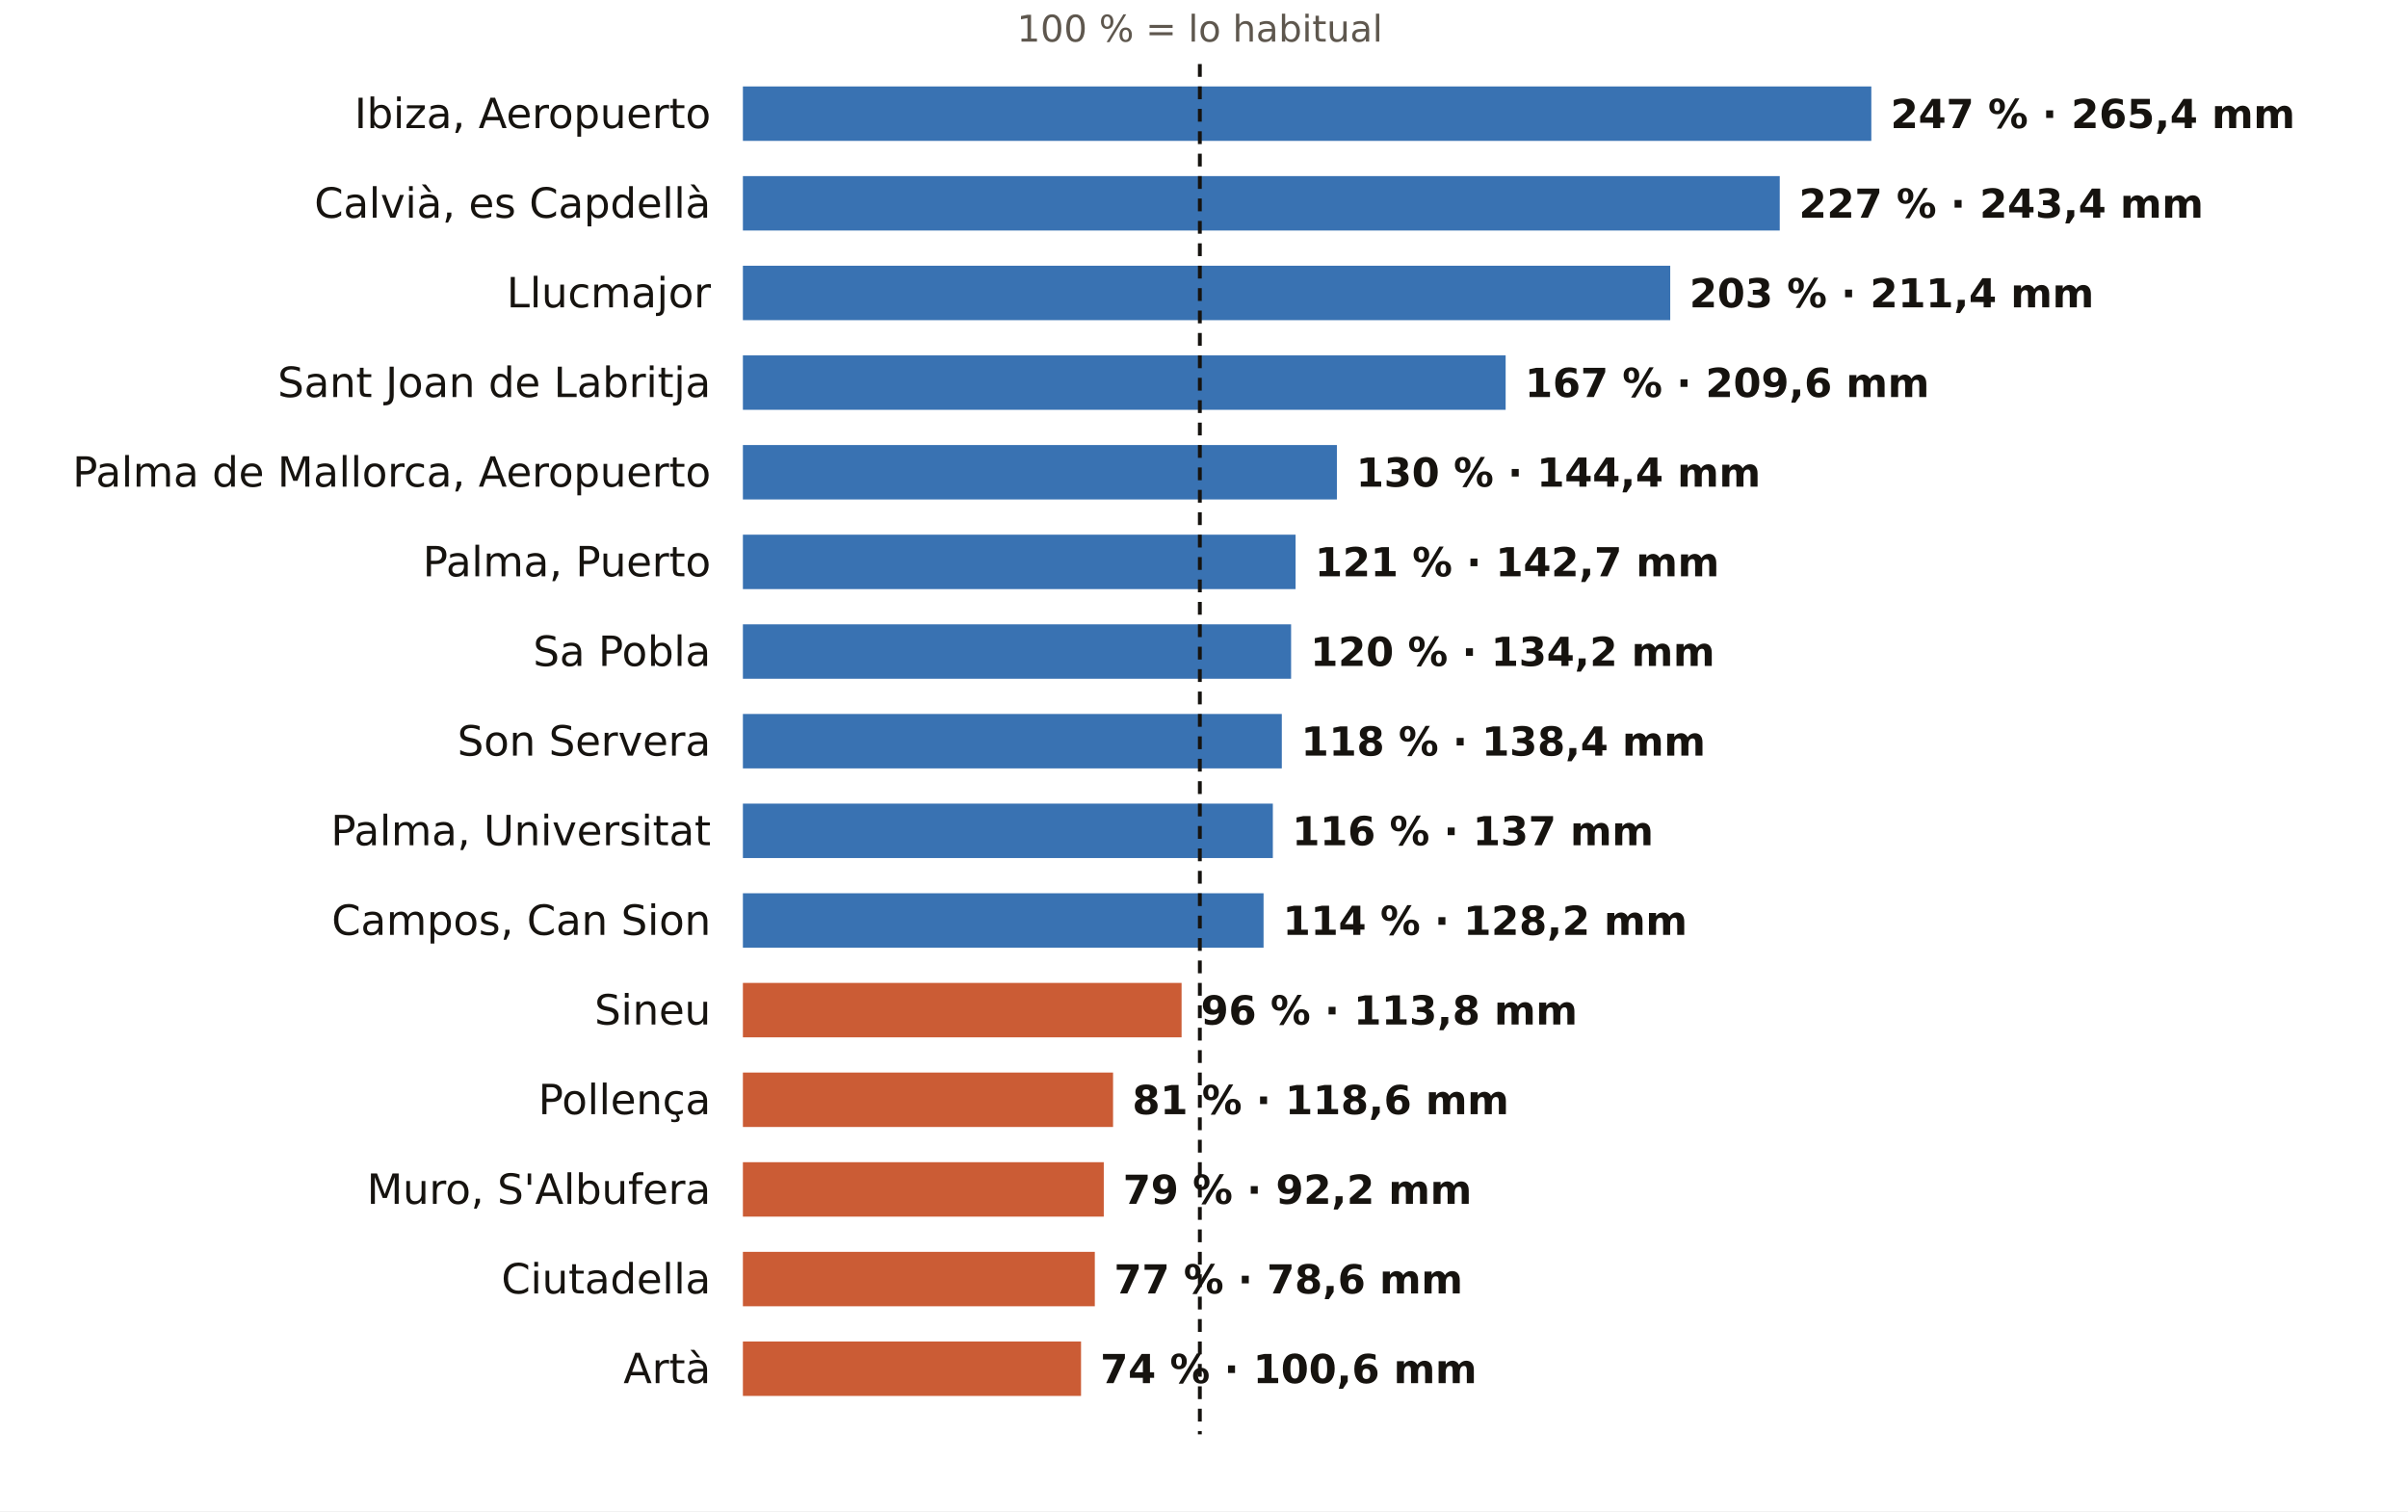
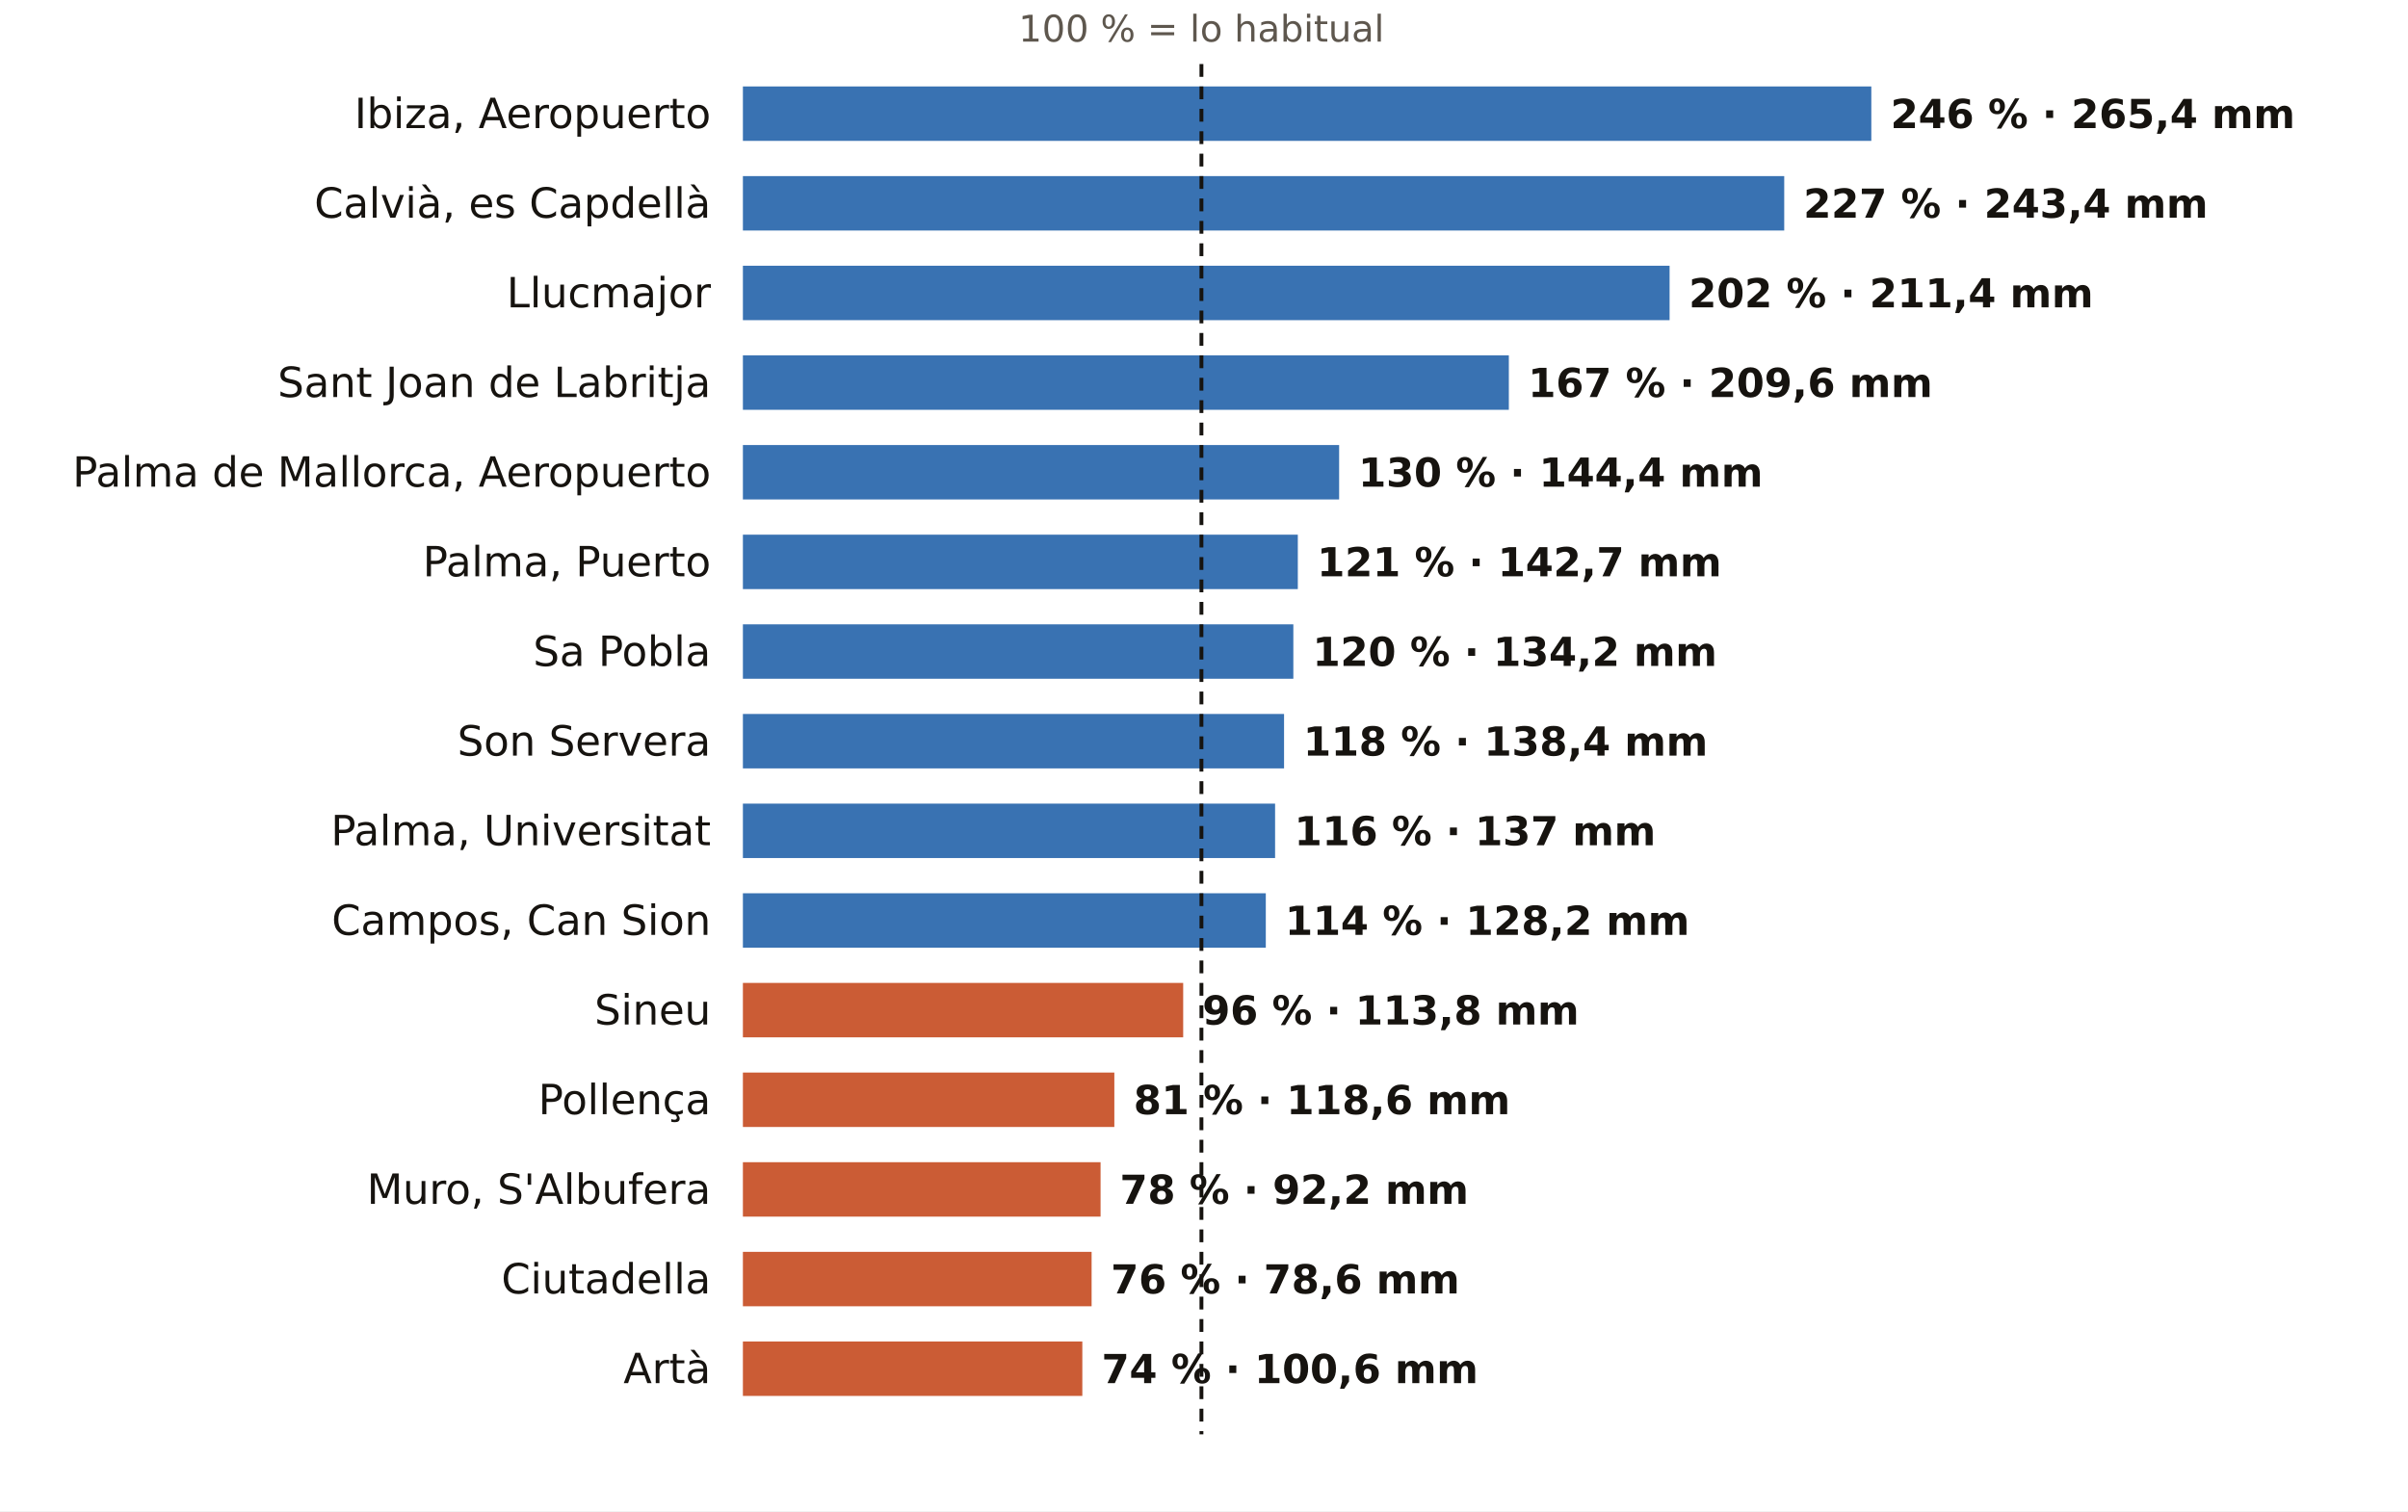
<svg xmlns="http://www.w3.org/2000/svg" viewBox="0 0 752 472" width="752" height="472" role="img" aria-label="El otoño en los pluviómetros de AEMET de Illes Balears: % de lo habitual">
  <rect width="752" height="472" fill="#FFFFFF" />
-   <text x="374.7" y="13.0" font-size="11.5" fill="#5E574E" text-anchor="middle" font-weight="400" font-family="Public Sans, DejaVu Sans, Arial, sans-serif">100 % = lo habitual</text>
+   <text x="375.2" y="13.0" font-size="11.5" fill="#5E574E" text-anchor="middle" font-weight="400" font-family="Public Sans, DejaVu Sans, Arial, sans-serif">100 % = lo habitual</text>
  <text x="222.0" y="40.0" font-size="13" fill="#16130F" text-anchor="end" font-weight="500" font-family="Public Sans, DejaVu Sans, Arial, sans-serif">Ibiza, Aeropuerto</text>
  <rect x="232" y="27" width="352.4" height="17" fill="#1F5FA8" opacity="0.88" />
-   <text x="590.4" y="40.0" font-size="12.5" fill="#16130F" text-anchor="start" font-weight="600" font-family="Public Sans, DejaVu Sans, Arial, sans-serif">247 % · 265,4 mm</text>
+   <text x="590.4" y="40.0" font-size="12.5" fill="#16130F" text-anchor="start" font-weight="600" font-family="Public Sans, DejaVu Sans, Arial, sans-serif">246 % · 265,4 mm</text>
  <text x="222.0" y="68.0" font-size="13" fill="#16130F" text-anchor="end" font-weight="500" font-family="Public Sans, DejaVu Sans, Arial, sans-serif">Calvià, es Capdellà</text>
-   <rect x="232" y="55" width="323.8" height="17" fill="#1F5FA8" opacity="0.88" />
-   <text x="561.8" y="68.0" font-size="12.5" fill="#16130F" text-anchor="start" font-weight="600" font-family="Public Sans, DejaVu Sans, Arial, sans-serif">227 % · 243,4 mm</text>
+   <rect x="232" y="55" width="325.2" height="17" fill="#1F5FA8" opacity="0.88" />
+   <text x="563.2" y="68.0" font-size="12.5" fill="#16130F" text-anchor="start" font-weight="600" font-family="Public Sans, DejaVu Sans, Arial, sans-serif">227 % · 243,4 mm</text>
  <text x="222.0" y="96.0" font-size="13" fill="#16130F" text-anchor="end" font-weight="500" font-family="Public Sans, DejaVu Sans, Arial, sans-serif">Llucmajor</text>
-   <rect x="232" y="83" width="289.6" height="17" fill="#1F5FA8" opacity="0.88" />
-   <text x="527.6" y="96.0" font-size="12.5" fill="#16130F" text-anchor="start" font-weight="600" font-family="Public Sans, DejaVu Sans, Arial, sans-serif">203 % · 211,4 mm</text>
+   <rect x="232" y="83" width="289.4" height="17" fill="#1F5FA8" opacity="0.88" />
+   <text x="527.4" y="96.0" font-size="12.5" fill="#16130F" text-anchor="start" font-weight="600" font-family="Public Sans, DejaVu Sans, Arial, sans-serif">202 % · 211,4 mm</text>
  <text x="222.0" y="124.0" font-size="13" fill="#16130F" text-anchor="end" font-weight="500" font-family="Public Sans, DejaVu Sans, Arial, sans-serif">Sant Joan de Labritja</text>
-   <rect x="232" y="111" width="238.2" height="17" fill="#1F5FA8" opacity="0.88" />
-   <text x="476.2" y="124.0" font-size="12.5" fill="#16130F" text-anchor="start" font-weight="600" font-family="Public Sans, DejaVu Sans, Arial, sans-serif">167 % · 209,6 mm</text>
+   <rect x="232" y="111" width="239.2" height="17" fill="#1F5FA8" opacity="0.88" />
+   <text x="477.2" y="124.0" font-size="12.5" fill="#16130F" text-anchor="start" font-weight="600" font-family="Public Sans, DejaVu Sans, Arial, sans-serif">167 % · 209,6 mm</text>
  <text x="222.0" y="152.0" font-size="13" fill="#16130F" text-anchor="end" font-weight="500" font-family="Public Sans, DejaVu Sans, Arial, sans-serif">Palma de Mallorca, Aeropuerto</text>
-   <rect x="232" y="139" width="185.5" height="17" fill="#1F5FA8" opacity="0.88" />
-   <text x="423.5" y="152.0" font-size="12.5" fill="#16130F" text-anchor="start" font-weight="600" font-family="Public Sans, DejaVu Sans, Arial, sans-serif">130 % · 144,4 mm</text>
+   <rect x="232" y="139" width="186.2" height="17" fill="#1F5FA8" opacity="0.88" />
+   <text x="424.2" y="152.0" font-size="12.5" fill="#16130F" text-anchor="start" font-weight="600" font-family="Public Sans, DejaVu Sans, Arial, sans-serif">130 % · 144,4 mm</text>
  <text x="222.0" y="180.0" font-size="13" fill="#16130F" text-anchor="end" font-weight="500" font-family="Public Sans, DejaVu Sans, Arial, sans-serif">Palma, Puerto</text>
-   <rect x="232" y="167" width="172.6" height="17" fill="#1F5FA8" opacity="0.88" />
-   <text x="410.6" y="180.0" font-size="12.5" fill="#16130F" text-anchor="start" font-weight="600" font-family="Public Sans, DejaVu Sans, Arial, sans-serif">121 % · 142,7 mm</text>
+   <rect x="232" y="167" width="173.3" height="17" fill="#1F5FA8" opacity="0.88" />
+   <text x="411.3" y="180.0" font-size="12.5" fill="#16130F" text-anchor="start" font-weight="600" font-family="Public Sans, DejaVu Sans, Arial, sans-serif">121 % · 142,7 mm</text>
  <text x="222.0" y="208.0" font-size="13" fill="#16130F" text-anchor="end" font-weight="500" font-family="Public Sans, DejaVu Sans, Arial, sans-serif">Sa Pobla</text>
-   <rect x="232" y="195" width="171.2" height="17" fill="#1F5FA8" opacity="0.88" />
-   <text x="409.2" y="208.0" font-size="12.5" fill="#16130F" text-anchor="start" font-weight="600" font-family="Public Sans, DejaVu Sans, Arial, sans-serif">120 % · 134,2 mm</text>
+   <rect x="232" y="195" width="171.9" height="17" fill="#1F5FA8" opacity="0.88" />
+   <text x="409.9" y="208.0" font-size="12.5" fill="#16130F" text-anchor="start" font-weight="600" font-family="Public Sans, DejaVu Sans, Arial, sans-serif">120 % · 134,2 mm</text>
  <text x="222.0" y="236.0" font-size="13" fill="#16130F" text-anchor="end" font-weight="500" font-family="Public Sans, DejaVu Sans, Arial, sans-serif">Son Servera</text>
-   <rect x="232" y="223" width="168.3" height="17" fill="#1F5FA8" opacity="0.88" />
-   <text x="406.3" y="236.0" font-size="12.5" fill="#16130F" text-anchor="start" font-weight="600" font-family="Public Sans, DejaVu Sans, Arial, sans-serif">118 % · 138,4 mm</text>
+   <rect x="232" y="223" width="169.0" height="17" fill="#1F5FA8" opacity="0.88" />
+   <text x="407.0" y="236.0" font-size="12.5" fill="#16130F" text-anchor="start" font-weight="600" font-family="Public Sans, DejaVu Sans, Arial, sans-serif">118 % · 138,4 mm</text>
  <text x="222.0" y="264.0" font-size="13" fill="#16130F" text-anchor="end" font-weight="500" font-family="Public Sans, DejaVu Sans, Arial, sans-serif">Palma, Universitat</text>
-   <rect x="232" y="251" width="165.5" height="17" fill="#1F5FA8" opacity="0.88" />
-   <text x="403.5" y="264.0" font-size="12.5" fill="#16130F" text-anchor="start" font-weight="600" font-family="Public Sans, DejaVu Sans, Arial, sans-serif">116 % · 137 mm</text>
+   <rect x="232" y="251" width="166.2" height="17" fill="#1F5FA8" opacity="0.88" />
+   <text x="404.2" y="264.0" font-size="12.5" fill="#16130F" text-anchor="start" font-weight="600" font-family="Public Sans, DejaVu Sans, Arial, sans-serif">116 % · 137 mm</text>
  <text x="222.0" y="292.0" font-size="13" fill="#16130F" text-anchor="end" font-weight="500" font-family="Public Sans, DejaVu Sans, Arial, sans-serif">Campos, Can Sion</text>
-   <rect x="232" y="279" width="162.6" height="17" fill="#1F5FA8" opacity="0.88" />
-   <text x="400.6" y="292.0" font-size="12.5" fill="#16130F" text-anchor="start" font-weight="600" font-family="Public Sans, DejaVu Sans, Arial, sans-serif">114 % · 128,2 mm</text>
+   <rect x="232" y="279" width="163.3" height="17" fill="#1F5FA8" opacity="0.88" />
+   <text x="401.3" y="292.0" font-size="12.5" fill="#16130F" text-anchor="start" font-weight="600" font-family="Public Sans, DejaVu Sans, Arial, sans-serif">114 % · 128,2 mm</text>
  <text x="222.0" y="320.0" font-size="13" fill="#16130F" text-anchor="end" font-weight="500" font-family="Public Sans, DejaVu Sans, Arial, sans-serif">Sineu</text>
-   <rect x="232" y="307" width="137.0" height="17" fill="#C4461A" opacity="0.88" />
-   <text x="375.0" y="320.0" font-size="12.5" fill="#16130F" text-anchor="start" font-weight="600" font-family="Public Sans, DejaVu Sans, Arial, sans-serif">96 % · 113,8 mm</text>
+   <rect x="232" y="307" width="137.5" height="17" fill="#C4461A" opacity="0.88" />
+   <text x="375.5" y="320.0" font-size="12.5" fill="#16130F" text-anchor="start" font-weight="600" font-family="Public Sans, DejaVu Sans, Arial, sans-serif">96 % · 113,8 mm</text>
  <text x="222.0" y="348.0" font-size="13" fill="#16130F" text-anchor="end" font-weight="500" font-family="Public Sans, DejaVu Sans, Arial, sans-serif">Pollença</text>
-   <rect x="232" y="335" width="115.6" height="17" fill="#C4461A" opacity="0.88" />
-   <text x="353.6" y="348.0" font-size="12.5" fill="#16130F" text-anchor="start" font-weight="600" font-family="Public Sans, DejaVu Sans, Arial, sans-serif">81 % · 118,6 mm</text>
+   <rect x="232" y="335" width="116.0" height="17" fill="#C4461A" opacity="0.88" />
+   <text x="354.0" y="348.0" font-size="12.5" fill="#16130F" text-anchor="start" font-weight="600" font-family="Public Sans, DejaVu Sans, Arial, sans-serif">81 % · 118,6 mm</text>
  <text x="222.0" y="376.0" font-size="13" fill="#16130F" text-anchor="end" font-weight="500" font-family="Public Sans, DejaVu Sans, Arial, sans-serif">Muro, S'Albufera</text>
-   <rect x="232" y="363" width="112.7" height="17" fill="#C4461A" opacity="0.88" />
-   <text x="350.7" y="376.0" font-size="12.5" fill="#16130F" text-anchor="start" font-weight="600" font-family="Public Sans, DejaVu Sans, Arial, sans-serif">79 % · 92,2 mm</text>
+   <rect x="232" y="363" width="111.7" height="17" fill="#C4461A" opacity="0.88" />
+   <text x="349.7" y="376.0" font-size="12.5" fill="#16130F" text-anchor="start" font-weight="600" font-family="Public Sans, DejaVu Sans, Arial, sans-serif">78 % · 92,2 mm</text>
  <text x="222.0" y="404.0" font-size="13" fill="#16130F" text-anchor="end" font-weight="500" font-family="Public Sans, DejaVu Sans, Arial, sans-serif">Ciutadella</text>
-   <rect x="232" y="391" width="109.9" height="17" fill="#C4461A" opacity="0.88" />
-   <text x="347.9" y="404.0" font-size="12.5" fill="#16130F" text-anchor="start" font-weight="600" font-family="Public Sans, DejaVu Sans, Arial, sans-serif">77 % · 78,6 mm</text>
+   <rect x="232" y="391" width="108.9" height="17" fill="#C4461A" opacity="0.88" />
+   <text x="346.9" y="404.0" font-size="12.5" fill="#16130F" text-anchor="start" font-weight="600" font-family="Public Sans, DejaVu Sans, Arial, sans-serif">76 % · 78,6 mm</text>
  <text x="222.0" y="432.0" font-size="13" fill="#16130F" text-anchor="end" font-weight="500" font-family="Public Sans, DejaVu Sans, Arial, sans-serif">Artà</text>
-   <rect x="232" y="419" width="105.6" height="17" fill="#C4461A" opacity="0.88" />
-   <text x="343.6" y="432.0" font-size="12.5" fill="#16130F" text-anchor="start" font-weight="600" font-family="Public Sans, DejaVu Sans, Arial, sans-serif">74 % · 100,6 mm</text>
-   <line x1="374.7" x2="374.7" y1="20" y2="448" stroke="#16130F" stroke-width="1.2" stroke-dasharray="4 3" />
+   <rect x="232" y="419" width="106.0" height="17" fill="#C4461A" opacity="0.88" />
+   <text x="344.0" y="432.0" font-size="12.5" fill="#16130F" text-anchor="start" font-weight="600" font-family="Public Sans, DejaVu Sans, Arial, sans-serif">74 % · 100,6 mm</text>
+   <line x1="375.2" x2="375.2" y1="20" y2="448" stroke="#16130F" stroke-width="1.2" stroke-dasharray="4 3" />
</svg>
